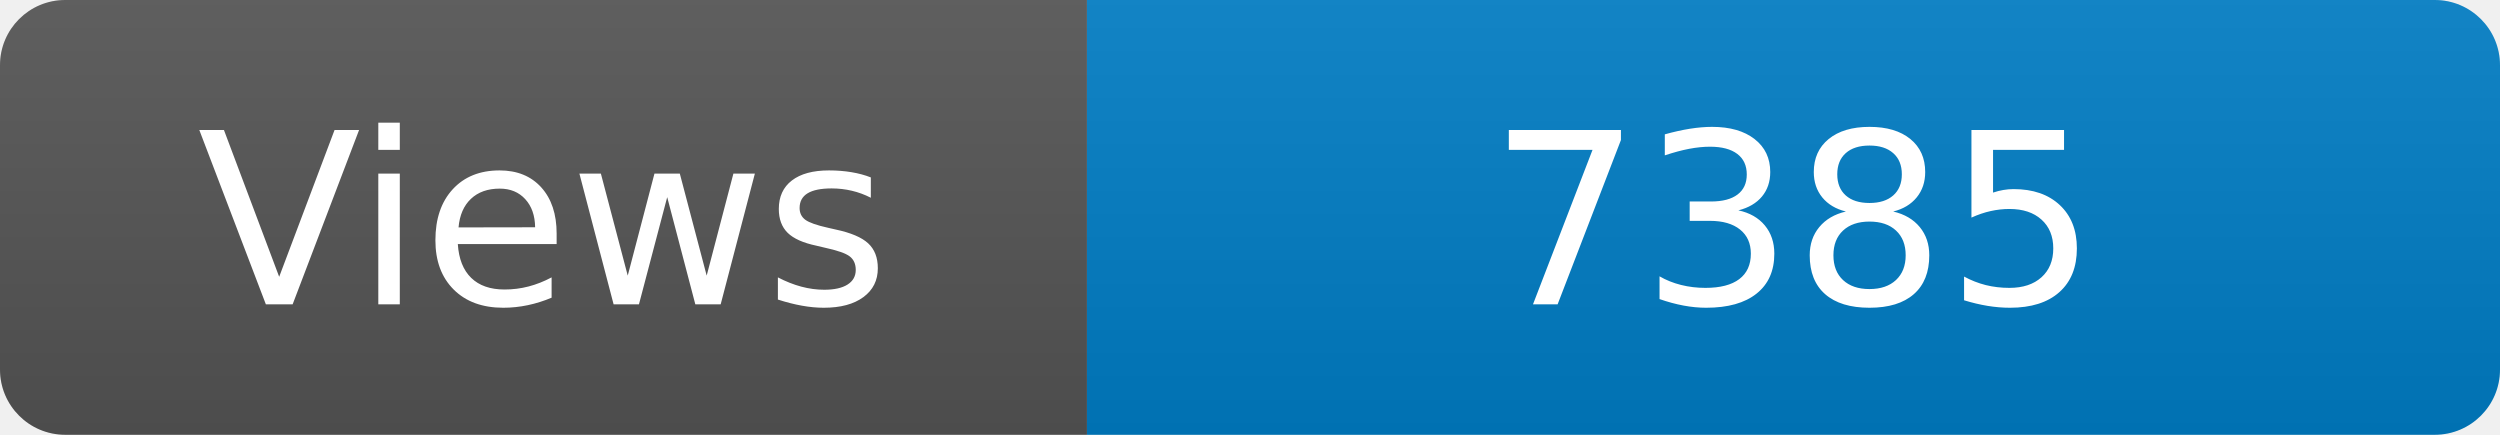
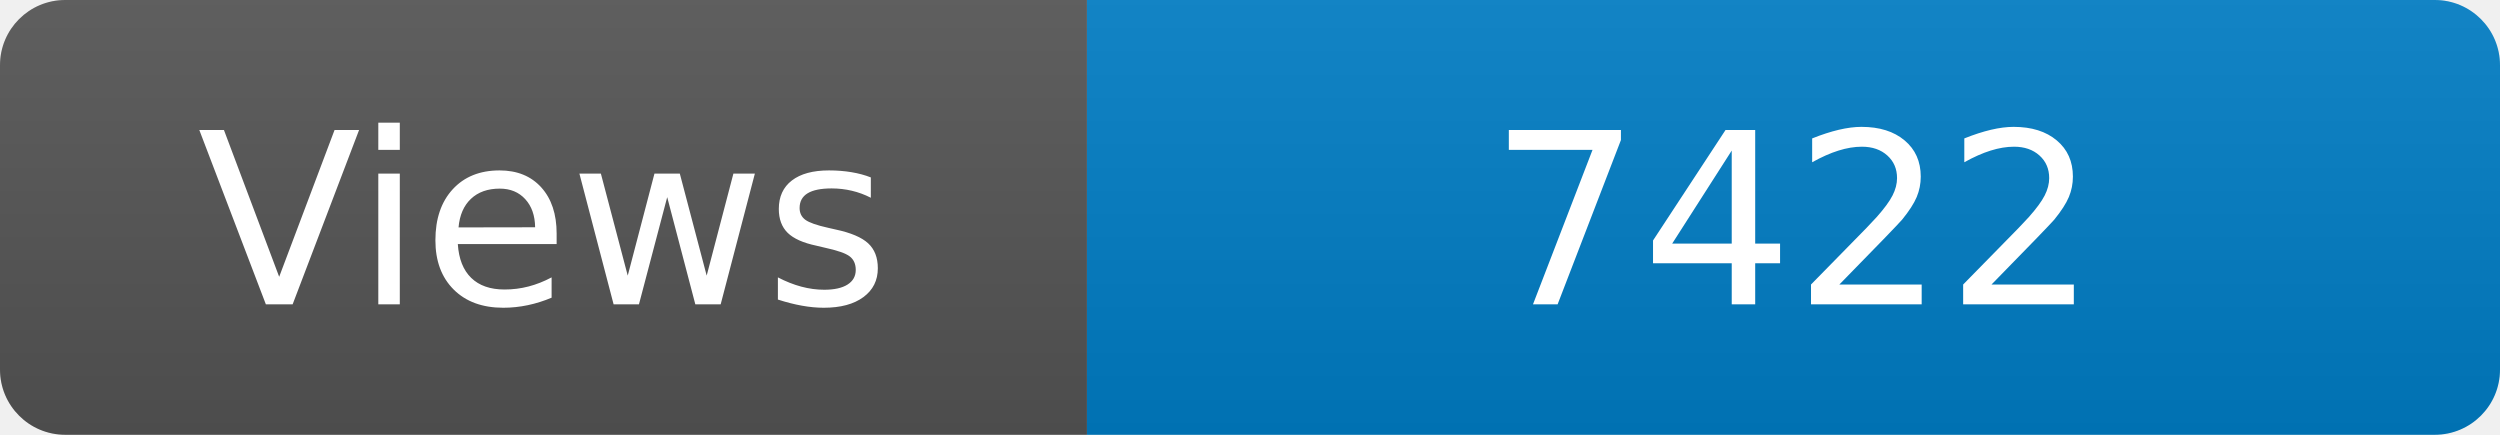
<svg xmlns="http://www.w3.org/2000/svg" width="115" height="20" role="img" aria-label="Maintained?: yes">
  <linearGradient id="s" x2="0" y2="100%">
    <stop offset="0" stop-color="#bbb" stop-opacity=".1" />
    <stop offset="1" stop-opacity=".1" />
  </linearGradient>
  <clipPath id="r">
    <rect width="115" height="20" rx="3" fill="#fff" />
  </clipPath>
  <g clip-path="url(#r)">
    <rect width="50" height="20" fill="#555" />
    <rect x="50" width="160" height="20" fill="#007ec6" />
    <rect width="115" height="20" fill="url(#s)" />
  </g>
  <g fill="#fff" text-anchor="middle" font-family="Verdana,Geneva,DejaVu Sans,sans-serif" font-size="110">
    <text x="250" y="140" transform="scale(.1)" fill="#fff">Views</text>
-     <text x="825" y="140" transform="scale(.1)" fill="#fff">7385</text>
+     <text x="825" y="140" transform="scale(.1)" fill="#fff">7422</text>
  </g>
</svg>
